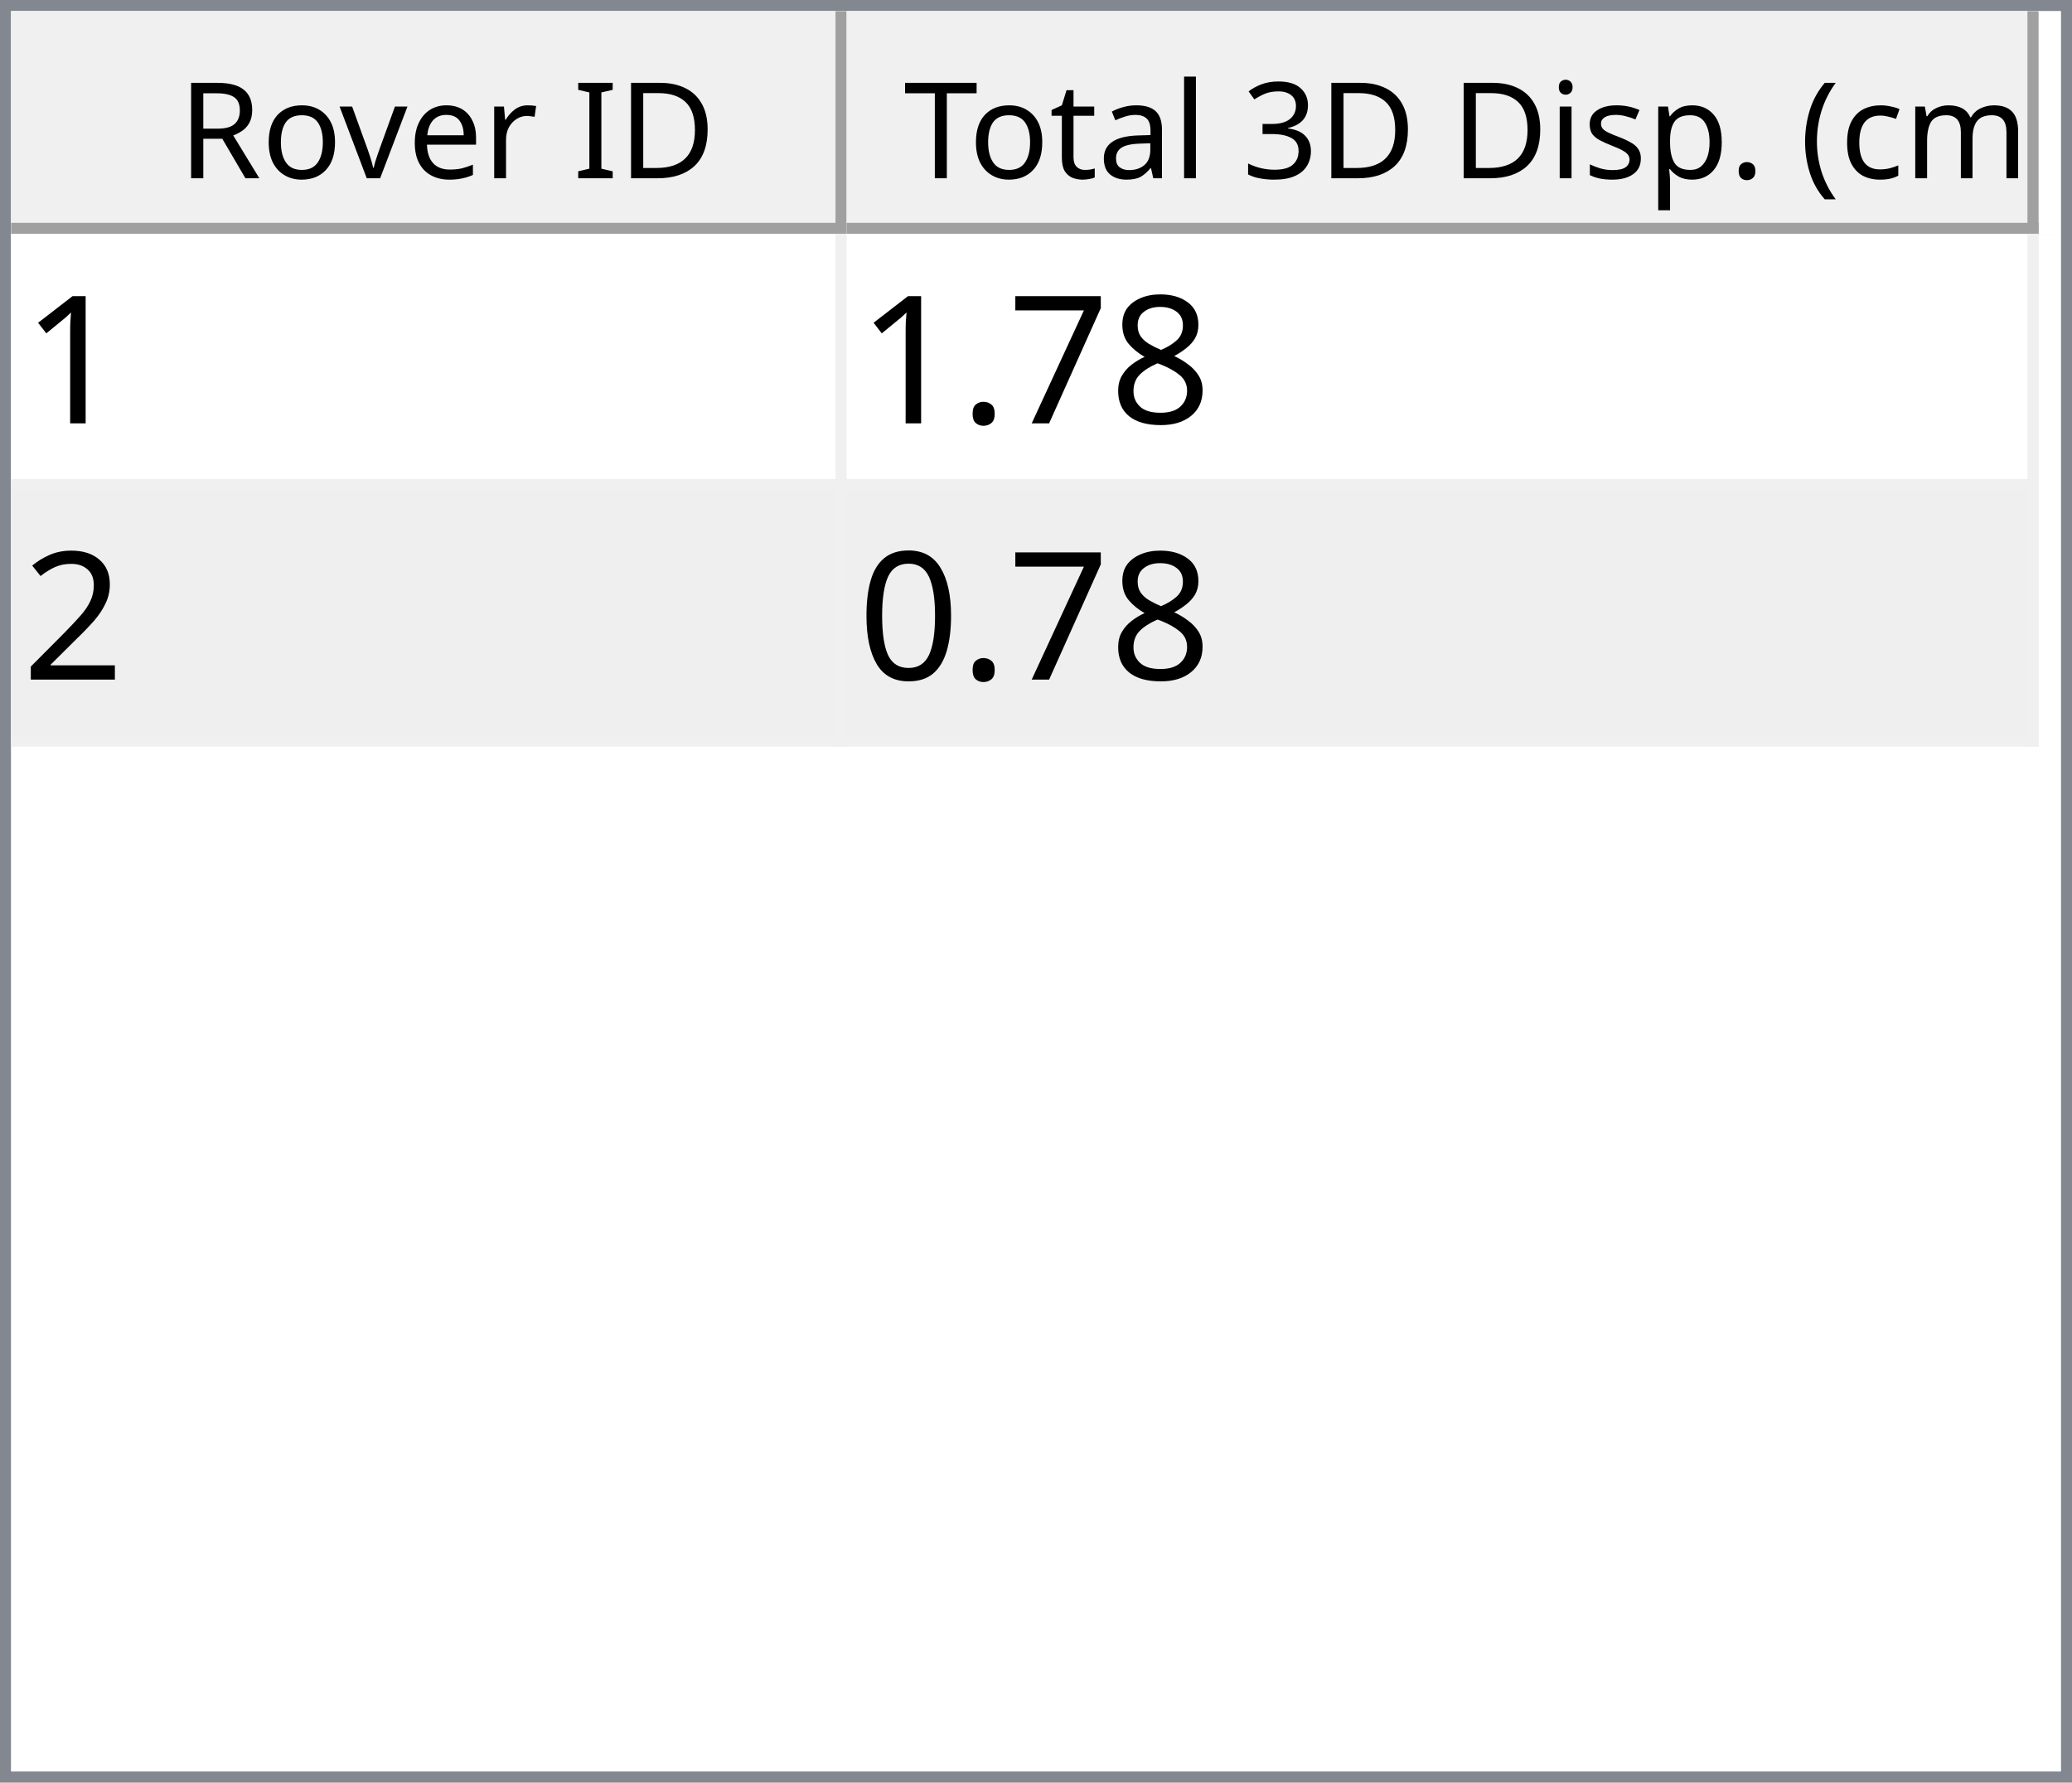
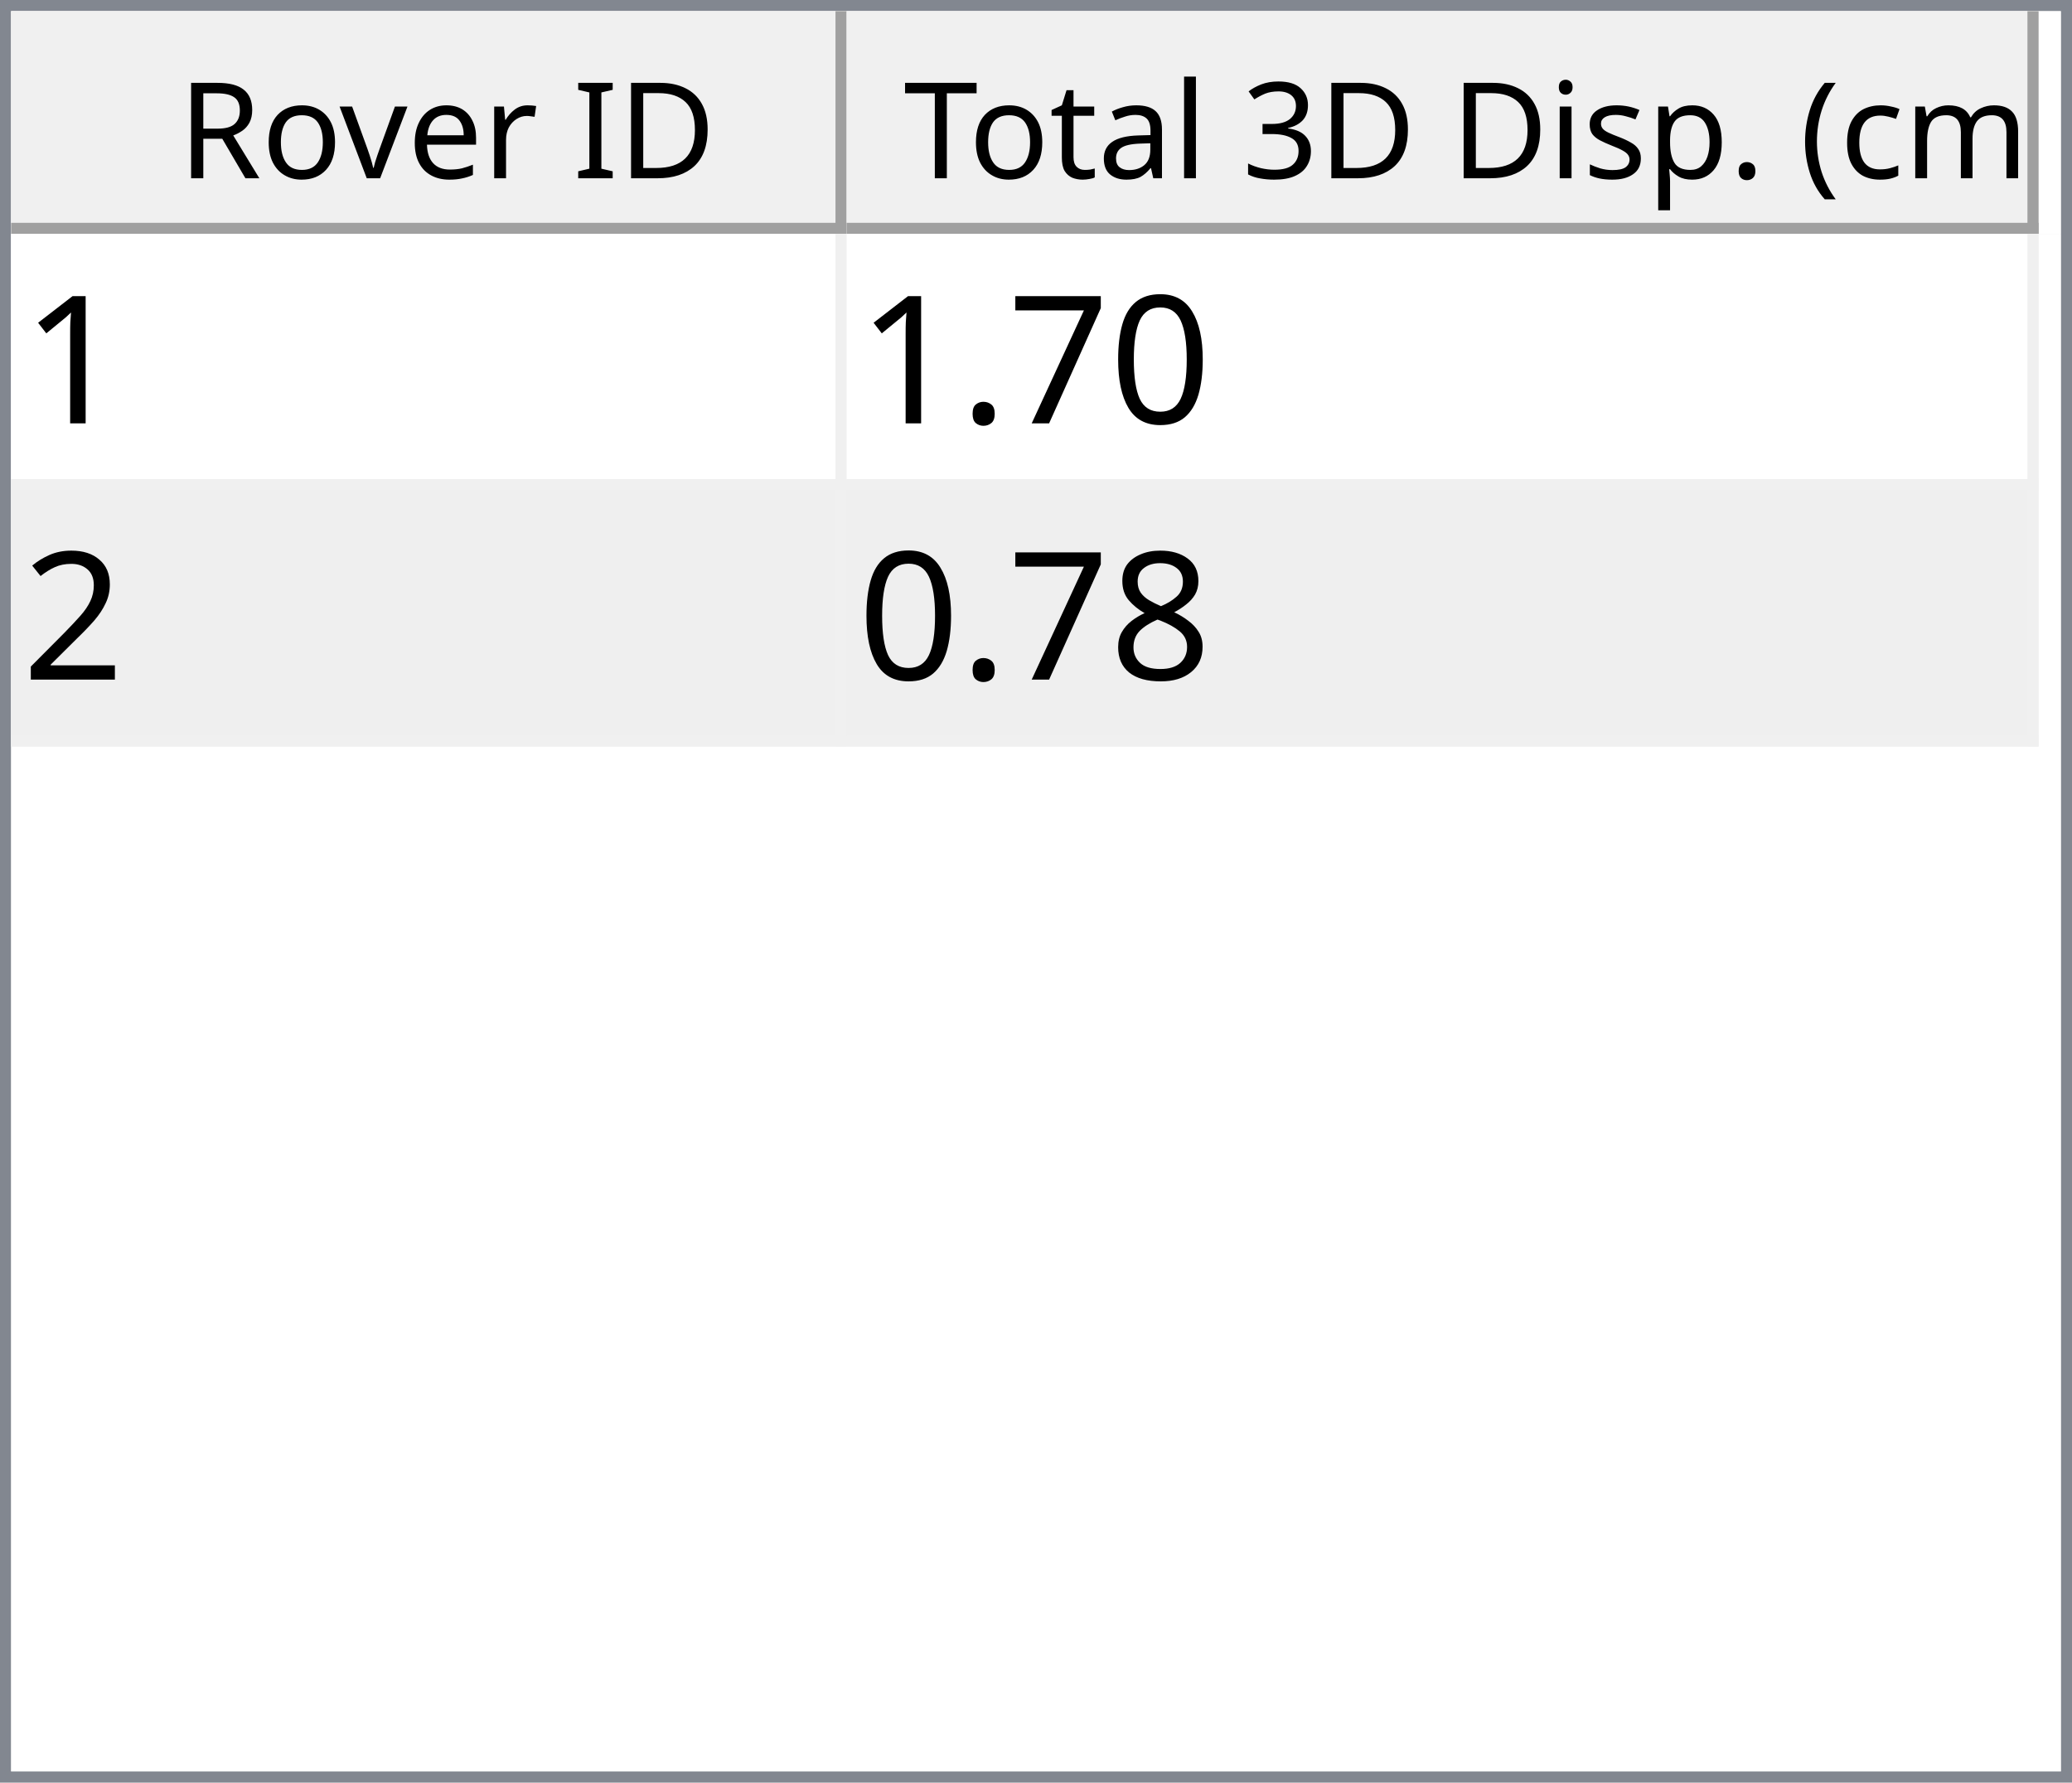
<svg xmlns="http://www.w3.org/2000/svg" style="fill-opacity:1; color-rendering:auto; color-interpolation:auto; text-rendering:auto; stroke:black; stroke-linecap:square; stroke-miterlimit:10; shape-rendering:auto; stroke-opacity:1; fill:black; stroke-dasharray:none; font-weight:normal; stroke-width:1; font-family:'Dialog'; font-style:normal; stroke-linejoin:miter; font-size:12px; stroke-dashoffset:0; image-rendering:auto;" width="186" height="160">
  <defs id="genericDefs" />
  <g>
    <defs id="defs1">
      <clipPath clipPathUnits="userSpaceOnUse" id="clipPath1">
        <path d="M0 0 L186 0 L186 160 L0 160 L0 0 Z" />
      </clipPath>
      <clipPath clipPathUnits="userSpaceOnUse" id="clipPath2">
        <path d="M0 0 L0 160 L186 160 L186 0 Z" />
      </clipPath>
      <clipPath clipPathUnits="userSpaceOnUse" id="clipPath3">
        <path d="M0 0 L0 20 L184 20 L184 0 Z" />
      </clipPath>
      <clipPath clipPathUnits="userSpaceOnUse" id="clipPath4">
        <path d="M0 0 L0 20 L75 20 L75 0 Z" />
      </clipPath>
      <clipPath clipPathUnits="userSpaceOnUse" id="clipPath5">
        <path d="M1 1 L1 19 L74 19 L74 1 Z" />
      </clipPath>
      <clipPath clipPathUnits="userSpaceOnUse" id="clipPath6">
        <path d="M0 0 L0 18 L73 18 L73 0 Z" />
      </clipPath>
      <clipPath clipPathUnits="userSpaceOnUse" id="clipPath7">
        <path d="M-0.5 -0.5 L-0.5 19.5 L74.5 19.5 L74.5 -0.5 Z" />
      </clipPath>
      <clipPath clipPathUnits="userSpaceOnUse" id="clipPath8">
        <path d="M0 0 L0 20 L107 20 L107 0 Z" />
      </clipPath>
      <clipPath clipPathUnits="userSpaceOnUse" id="clipPath9">
        <path d="M1 1 L1 19 L106 19 L106 1 Z" />
      </clipPath>
      <clipPath clipPathUnits="userSpaceOnUse" id="clipPath10">
        <path d="M0 0 L0 18 L105 18 L105 0 Z" />
      </clipPath>
      <clipPath clipPathUnits="userSpaceOnUse" id="clipPath11">
        <path d="M-0.5 -0.5 L-0.5 19.5 L106.5 19.5 L106.5 -0.5 Z" />
      </clipPath>
      <clipPath clipPathUnits="userSpaceOnUse" id="clipPath12">
        <path d="M0 0 L0 138 L184 138 L184 0 Z" />
      </clipPath>
      <clipPath clipPathUnits="userSpaceOnUse" id="clipPath13">
        <path d="M0 0 L0 46 L182 46 L182 0 Z" />
      </clipPath>
      <clipPath clipPathUnits="userSpaceOnUse" id="clipPath14">
        <path d="M-0.5 -0.5 L-0.5 45.5 L181.5 45.5 L181.5 -0.5 Z" />
      </clipPath>
      <clipPath clipPathUnits="userSpaceOnUse" id="clipPath15">
        <path d="M0 0 L0 22 L74 22 L74 0 Z" />
      </clipPath>
      <clipPath clipPathUnits="userSpaceOnUse" id="clipPath16">
        <path d="M0 0 L0 22 L106 22 L106 0 Z" />
      </clipPath>
      <font horiz-adv-x="64.551" id="font1">
        <font-face ascent="107.91" descent="25.098" units-per-em="100" style="font-style:normal; font-family:Segoe UI; font-weight:normal;" />
        <missing-glyph horiz-adv-x="64.551" d="M8.109 0 L8.109 68.266 L56.453 68.266 L56.453 0 L8.109 0 ZM15.328 7.234 L49.219 7.234 L49.219 61.031 L15.328 61.031 L15.328 7.234 Z" />
        <glyph unicode="D" horiz-adv-x="70.117" d="M9.188 0 L9.188 70.016 L28.516 70.016 Q65.531 70.016 65.531 35.891 Q65.531 19.672 55.25 9.836 Q44.969 0 27.734 0 L9.188 0 ZM17.391 62.594 L17.391 7.422 L27.828 7.422 Q41.609 7.422 49.273 14.797 Q56.938 22.172 56.938 35.688 Q56.938 62.594 28.328 62.594 L17.391 62.594 Z" />
        <glyph unicode="I" horiz-adv-x="26.611" d="M17.391 0 L9.188 0 L9.188 70.016 L17.391 70.016 L17.391 0 Z" />
        <glyph unicode=" " horiz-adv-x="27.393" d="" />
        <glyph unicode="r" horiz-adv-x="34.766" d="M34.188 41.891 Q32.078 43.5 28.125 43.5 Q23 43.5 19.555 38.672 Q16.109 33.844 16.109 25.484 L16.109 0 L8.109 0 L8.109 50 L16.109 50 L16.109 39.703 L16.312 39.703 Q18.016 44.969 21.531 47.922 Q25.047 50.875 29.391 50.875 Q32.516 50.875 34.188 50.203 L34.188 41.891 Z" />
        <glyph unicode="e" horiz-adv-x="52.295" d="M48.297 23 L12.984 23 Q13.188 14.656 17.484 10.109 Q21.781 5.562 29.297 5.562 Q37.75 5.562 44.828 11.141 L44.828 3.609 Q38.234 -1.172 27.391 -1.172 Q16.797 -1.172 10.742 5.641 Q4.688 12.453 4.688 24.812 Q4.688 36.469 11.305 43.82 Q17.922 51.172 27.734 51.172 Q37.547 51.172 42.922 44.828 Q48.297 38.484 48.297 27.203 L48.297 23 ZM40.094 29.781 Q40.047 36.719 36.75 40.578 Q33.453 44.438 27.594 44.438 Q21.922 44.438 17.969 40.383 Q14.016 36.328 13.094 29.781 L40.094 29.781 Z" />
        <glyph unicode="v" horiz-adv-x="47.9" d="M47.406 50 L27.484 0 L19.625 0 L0.688 50 L9.469 50 L22.172 13.672 Q23.578 9.672 23.922 6.688 L24.125 6.688 Q24.609 10.453 25.688 13.484 L38.969 50 L47.406 50 Z" />
        <glyph unicode="o" horiz-adv-x="58.594" d="M29 -1.172 Q17.922 -1.172 11.305 5.836 Q4.688 12.844 4.688 24.422 Q4.688 37.016 11.57 44.094 Q18.453 51.172 30.172 51.172 Q41.359 51.172 47.633 44.289 Q53.906 37.406 53.906 25.203 Q53.906 13.234 47.141 6.031 Q40.375 -1.172 29 -1.172 ZM29.594 44.438 Q21.875 44.438 17.383 39.188 Q12.891 33.938 12.891 24.703 Q12.891 15.828 17.43 10.695 Q21.969 5.562 29.594 5.562 Q37.359 5.562 41.531 10.594 Q45.703 15.625 45.703 24.906 Q45.703 34.281 41.531 39.359 Q37.359 44.438 29.594 44.438 Z" />
        <glyph unicode="R" horiz-adv-x="59.814" d="M59.375 0 L49.609 0 L37.891 19.625 Q36.281 22.359 34.766 24.289 Q33.25 26.219 31.664 27.438 Q30.078 28.656 28.25 29.219 Q26.422 29.781 24.125 29.781 L17.391 29.781 L17.391 0 L9.188 0 L9.188 70.016 L30.078 70.016 Q34.672 70.016 38.555 68.867 Q42.438 67.719 45.289 65.375 Q48.141 63.031 49.758 59.547 Q51.375 56.062 51.375 51.375 Q51.375 47.703 50.273 44.656 Q49.172 41.609 47.148 39.211 Q45.125 36.812 42.266 35.133 Q39.406 33.453 35.844 32.516 L35.844 32.328 Q37.594 31.547 38.891 30.547 Q40.188 29.547 41.359 28.18 Q42.531 26.812 43.68 25.078 Q44.828 23.344 46.234 21.047 L59.375 0 ZM17.391 62.594 L17.391 37.203 L28.516 37.203 Q31.594 37.203 34.203 38.133 Q36.812 39.062 38.719 40.797 Q40.625 42.531 41.703 45.047 Q42.781 47.562 42.781 50.688 Q42.781 56.297 39.141 59.445 Q35.5 62.594 28.609 62.594 L17.391 62.594 Z" />
        <glyph unicode=")" horiz-adv-x="30.176" d="M8.297 -15.922 L1.172 -15.922 Q16.406 2.344 16.406 26.812 Q16.406 51.469 1.078 70.016 L8.297 70.016 Q23.531 52.156 23.531 26.703 Q23.531 1.375 8.297 -15.922 Z" />
        <glyph unicode="m" horiz-adv-x="86.133" d="M79.109 0 L71.094 0 L71.094 28.719 Q71.094 37.016 68.531 40.727 Q65.969 44.438 59.906 44.438 Q54.781 44.438 51.195 39.75 Q47.609 35.062 47.609 28.516 L47.609 0 L39.594 0 L39.594 29.688 Q39.594 44.438 28.219 44.438 Q22.953 44.438 19.531 40.016 Q16.109 35.594 16.109 28.516 L16.109 0 L8.109 0 L8.109 50 L16.109 50 L16.109 42.094 L16.312 42.094 Q21.625 51.172 31.844 51.172 Q36.969 51.172 40.773 48.312 Q44.578 45.453 46 40.828 Q51.562 51.172 62.594 51.172 Q79.109 51.172 79.109 30.812 L79.109 0 Z" />
        <glyph unicode="c" horiz-adv-x="46.191" d="M42.188 2.297 Q36.422 -1.172 28.516 -1.172 Q17.828 -1.172 11.258 5.789 Q4.688 12.75 4.688 23.828 Q4.688 36.188 11.766 43.68 Q18.844 51.172 30.672 51.172 Q37.25 51.172 42.281 48.734 L42.281 40.531 Q36.719 44.438 30.375 44.438 Q22.703 44.438 17.797 38.945 Q12.891 33.453 12.891 24.516 Q12.891 15.719 17.508 10.641 Q22.125 5.562 29.891 5.562 Q36.422 5.562 42.188 9.906 L42.188 2.297 Z" />
        <glyph unicode="(" horiz-adv-x="30.176" d="M29.109 -15.922 L21.969 -15.922 Q6.844 1.375 6.844 26.703 Q6.844 52.156 21.969 70.016 L29.203 70.016 Q13.875 51.469 13.875 26.812 Q13.875 2.344 29.109 -15.922 Z" />
        <glyph unicode="." horiz-adv-x="21.68" d="M10.891 -1.078 Q8.641 -1.078 7.055 0.539 Q5.469 2.156 5.469 4.391 Q5.469 6.641 7.055 8.273 Q8.641 9.906 10.891 9.906 Q13.188 9.906 14.797 8.273 Q16.406 6.641 16.406 4.391 Q16.406 2.156 14.797 0.539 Q13.188 -1.078 10.891 -1.078 Z" />
        <glyph unicode="p" horiz-adv-x="58.789" d="M16.312 7.234 L16.109 7.234 L16.109 -23 L8.109 -23 L8.109 50 L16.109 50 L16.109 41.219 L16.312 41.219 Q22.219 51.172 33.594 51.172 Q43.266 51.172 48.688 44.461 Q54.109 37.75 54.109 26.469 Q54.109 13.922 48 6.375 Q41.891 -1.172 31.297 -1.172 Q21.578 -1.172 16.312 7.234 ZM16.109 27.391 L16.109 20.406 Q16.109 14.203 20.141 9.883 Q24.172 5.562 30.375 5.562 Q37.641 5.562 41.773 11.133 Q45.906 16.703 45.906 26.609 Q45.906 34.969 42.047 39.703 Q38.188 44.438 31.594 44.438 Q24.609 44.438 20.359 39.578 Q16.109 34.719 16.109 27.391 Z" />
        <glyph unicode="s" horiz-adv-x="42.432" d="M5.078 1.812 L5.078 10.406 Q11.625 5.562 19.484 5.562 Q30.031 5.562 30.031 12.594 Q30.031 14.594 29.125 15.992 Q28.219 17.391 26.68 18.461 Q25.141 19.531 23.07 20.383 Q21 21.234 18.609 22.172 Q15.281 23.484 12.766 24.828 Q10.25 26.172 8.57 27.859 Q6.891 29.547 6.031 31.695 Q5.172 33.844 5.172 36.719 Q5.172 40.234 6.789 42.945 Q8.406 45.656 11.086 47.484 Q13.766 49.312 17.211 50.242 Q20.656 51.172 24.312 51.172 Q30.812 51.172 35.938 48.922 L35.938 40.828 Q30.422 44.438 23.25 44.438 Q21 44.438 19.195 43.922 Q17.391 43.406 16.094 42.477 Q14.797 41.547 14.086 40.258 Q13.375 38.969 13.375 37.406 Q13.375 35.453 14.086 34.133 Q14.797 32.812 16.164 31.789 Q17.531 30.766 19.484 29.938 Q21.438 29.109 23.922 28.125 Q27.25 26.859 29.883 25.516 Q32.516 24.172 34.375 22.484 Q36.234 20.797 37.234 18.602 Q38.234 16.406 38.234 13.375 Q38.234 9.672 36.602 6.938 Q34.969 4.203 32.234 2.398 Q29.5 0.594 25.93 -0.289 Q22.359 -1.172 18.453 -1.172 Q10.75 -1.172 5.078 1.812 Z" />
        <glyph unicode="i" horiz-adv-x="24.219" d="M12.203 62.703 Q10.062 62.703 8.547 64.164 Q7.031 65.625 7.031 67.875 Q7.031 70.125 8.547 71.609 Q10.062 73.094 12.203 73.094 Q14.406 73.094 15.945 71.609 Q17.484 70.125 17.484 67.875 Q17.484 65.719 15.945 64.211 Q14.406 62.703 12.203 62.703 ZM16.109 0 L8.109 0 L8.109 50 L16.109 50 L16.109 0 Z" />
        <glyph unicode="3" horiz-adv-x="53.906" d="M46.531 19.828 Q46.531 15.094 44.75 11.211 Q42.969 7.328 39.719 4.57 Q36.469 1.812 31.93 0.297 Q27.391 -1.219 21.922 -1.219 Q11.922 -1.219 6 2.594 L6 11.188 Q13.094 5.609 22.219 5.609 Q25.875 5.609 28.828 6.539 Q31.781 7.469 33.906 9.227 Q36.031 10.984 37.18 13.477 Q38.328 15.969 38.328 19.094 Q38.328 32.812 18.797 32.812 L12.984 32.812 L12.984 39.594 L18.5 39.594 Q35.797 39.594 35.797 52.484 Q35.797 64.406 22.609 64.406 Q15.188 64.406 8.688 59.422 L8.688 67.188 Q15.375 71.188 24.609 71.188 Q29 71.188 32.57 69.969 Q36.141 68.75 38.68 66.555 Q41.219 64.359 42.609 61.281 Q44 58.203 44 54.5 Q44 40.672 30.031 36.719 L30.031 36.531 Q33.594 36.141 36.625 34.797 Q39.656 33.453 41.852 31.305 Q44.047 29.156 45.289 26.25 Q46.531 23.344 46.531 19.828 Z" />
        <glyph unicode="l" horiz-adv-x="24.219" d="M16.109 0 L8.109 0 L8.109 74.031 L16.109 74.031 L16.109 0 Z" />
        <glyph unicode="a" horiz-adv-x="50.879" d="M43.891 0 L35.891 0 L35.891 7.812 L35.688 7.812 Q30.469 -1.172 20.312 -1.172 Q12.844 -1.172 8.617 2.781 Q4.391 6.734 4.391 13.281 Q4.391 27.297 20.906 29.594 L35.891 31.688 Q35.891 44.438 25.594 44.438 Q16.547 44.438 9.281 38.281 L9.281 46.484 Q16.656 51.172 26.266 51.172 Q43.891 51.172 43.891 32.516 L43.891 0 ZM35.891 25.297 L23.828 23.641 Q18.266 22.859 15.43 20.875 Q12.594 18.891 12.594 13.875 Q12.594 10.203 15.211 7.883 Q17.828 5.562 22.172 5.562 Q28.125 5.562 32.008 9.742 Q35.891 13.922 35.891 20.312 L35.891 25.297 Z" />
        <glyph unicode="t" horiz-adv-x="33.887" d="M31.297 0.484 Q28.469 -1.078 23.828 -1.078 Q10.688 -1.078 10.688 13.578 L10.688 43.172 L2.094 43.172 L2.094 50 L10.688 50 L10.688 62.203 L18.703 64.797 L18.703 50 L31.297 50 L31.297 43.172 L18.703 43.172 L18.703 14.984 Q18.703 9.969 20.414 7.82 Q22.125 5.672 26.078 5.672 Q29.109 5.672 31.297 7.328 L31.297 0.484 Z" />
        <glyph unicode="T" horiz-adv-x="52.393" d="M50.594 62.594 L30.375 62.594 L30.375 0 L22.172 0 L22.172 62.594 L2 62.594 L2 70.016 L50.594 70.016 L50.594 62.594 Z" />
      </font>
      <font horiz-adv-x="75.0" id="font2">
        <font-face ascent="100.537" descent="21.973" units-per-em="100" style="font-style:normal; font-family:sans-serif; font-weight:normal;" />
        <missing-glyph horiz-adv-x="75.0" d="M12.5 0 L12.5 62.5 L62.5 62.5 L62.5 0 L12.5 0 ZM14.062 1.562 L60.938 1.562 L60.938 60.938 L14.062 60.938 L14.062 1.562 Z" />
        <glyph unicode="1" horiz-adv-x="55.615" d="M37.25 0 L28.469 0 L28.469 56 Q25.297 52.984 20.141 49.953 Q14.984 46.922 10.891 45.406 L10.891 53.906 Q18.266 57.375 23.781 62.305 Q29.297 67.234 31.594 71.875 L37.25 71.875 L37.25 0 Z" />
-         <glyph unicode="8" horiz-adv-x="55.615" d="M17.672 38.812 Q12.203 40.828 9.57 44.539 Q6.938 48.25 6.938 53.422 Q6.938 61.234 12.555 66.555 Q18.172 71.875 27.484 71.875 Q36.859 71.875 42.578 66.43 Q48.297 60.984 48.297 53.172 Q48.297 48.188 45.68 44.508 Q43.062 40.828 37.75 38.812 Q44.344 36.672 47.781 31.883 Q51.219 27.094 51.219 20.453 Q51.219 11.281 44.727 5.031 Q38.234 -1.219 27.641 -1.219 Q17.047 -1.219 10.547 5.055 Q4.047 11.328 4.047 20.703 Q4.047 27.688 7.594 32.398 Q11.141 37.109 17.672 38.812 ZM15.922 53.719 Q15.922 48.641 19.195 45.414 Q22.469 42.188 27.688 42.188 Q32.766 42.188 36.016 45.383 Q39.266 48.578 39.266 53.219 Q39.266 58.062 35.914 61.359 Q32.562 64.656 27.594 64.656 Q22.562 64.656 19.242 61.43 Q15.922 58.203 15.922 53.719 ZM13.094 20.656 Q13.094 16.891 14.875 13.375 Q16.656 9.859 20.172 7.93 Q23.688 6 27.734 6 Q34.031 6 38.133 10.055 Q42.234 14.109 42.234 20.359 Q42.234 26.703 38.016 30.859 Q33.797 35.016 27.438 35.016 Q21.234 35.016 17.164 30.914 Q13.094 26.812 13.094 20.656 Z" />
+         <glyph unicode="0" horiz-adv-x="55.615" d="M4.156 35.297 Q4.156 48 6.766 55.742 Q9.375 63.484 14.523 67.68 Q19.672 71.875 27.484 71.875 Q33.25 71.875 37.594 69.555 Q41.938 67.234 44.773 62.867 Q47.609 58.5 49.219 52.227 Q50.828 45.953 50.828 35.297 Q50.828 22.703 48.242 14.969 Q45.656 7.234 40.508 3.008 Q35.359 -1.219 27.484 -1.219 Q17.141 -1.219 11.234 6.203 Q4.156 15.141 4.156 35.297 ZM13.188 35.297 Q13.188 17.672 17.312 11.836 Q21.438 6 27.484 6 Q33.547 6 37.672 11.859 Q41.797 17.719 41.797 35.297 Q41.797 52.984 37.672 58.789 Q33.547 64.594 27.391 64.594 Q21.344 64.594 17.719 59.469 Q13.188 52.938 13.188 35.297 Z" />
        <glyph unicode="7" horiz-adv-x="55.615" d="M4.734 62.203 L4.734 70.656 L51.078 70.656 L51.078 63.812 Q44.234 56.547 37.523 44.484 Q30.812 32.422 27.156 19.672 Q24.516 10.688 23.781 0 L14.75 0 Q14.891 8.453 18.062 20.414 Q21.234 32.375 27.172 43.484 Q33.109 54.594 39.797 62.203 L4.734 62.203 Z" />
        <glyph unicode="." horiz-adv-x="27.783" d="M9.078 0 L9.078 10.016 L19.094 10.016 L19.094 0 L9.078 0 Z" />
        <glyph unicode="2" horiz-adv-x="55.615" d="M50.344 8.453 L50.344 0 L3.031 0 Q2.938 3.172 4.047 6.109 Q5.859 10.938 9.836 15.625 Q13.812 20.312 21.344 26.469 Q33.016 36.031 37.117 41.625 Q41.219 47.219 41.219 52.203 Q41.219 57.422 37.477 61.008 Q33.734 64.594 27.734 64.594 Q21.391 64.594 17.578 60.789 Q13.766 56.984 13.719 50.25 L4.688 51.172 Q5.609 61.281 11.664 66.578 Q17.719 71.875 27.938 71.875 Q38.234 71.875 44.242 66.164 Q50.25 60.453 50.25 52 Q50.25 47.703 48.492 43.555 Q46.734 39.406 42.656 34.812 Q38.578 30.219 29.109 22.219 Q21.188 15.578 18.945 13.211 Q16.703 10.844 15.234 8.453 L50.344 8.453 Z" />
-         <glyph unicode="0" horiz-adv-x="55.615" d="M4.156 35.297 Q4.156 48 6.766 55.742 Q9.375 63.484 14.523 67.68 Q19.672 71.875 27.484 71.875 Q33.25 71.875 37.594 69.555 Q41.938 67.234 44.773 62.867 Q47.609 58.5 49.219 52.227 Q50.828 45.953 50.828 35.297 Q50.828 22.703 48.242 14.969 Q45.656 7.234 40.508 3.008 Q35.359 -1.219 27.484 -1.219 Q17.141 -1.219 11.234 6.203 Q4.156 15.141 4.156 35.297 ZM13.188 35.297 Q13.188 17.672 17.312 11.836 Q21.438 6 27.484 6 Q33.547 6 37.672 11.859 Q41.797 17.719 41.797 35.297 Q41.797 52.984 37.672 58.789 Q33.547 64.594 27.391 64.594 Q21.344 64.594 17.719 59.469 Q13.188 52.938 13.188 35.297 Z" />
+         <glyph unicode="8" horiz-adv-x="55.615" d="M17.672 38.812 Q12.203 40.828 9.57 44.539 Q6.938 48.25 6.938 53.422 Q6.938 61.234 12.555 66.555 Q18.172 71.875 27.484 71.875 Q36.859 71.875 42.578 66.43 Q48.297 60.984 48.297 53.172 Q48.297 48.188 45.68 44.508 Q43.062 40.828 37.75 38.812 Q44.344 36.672 47.781 31.883 Q51.219 27.094 51.219 20.453 Q51.219 11.281 44.727 5.031 Q38.234 -1.219 27.641 -1.219 Q17.047 -1.219 10.547 5.055 Q4.047 11.328 4.047 20.703 Q4.047 27.688 7.594 32.398 Q11.141 37.109 17.672 38.812 ZM15.922 53.719 Q15.922 48.641 19.195 45.414 Q22.469 42.188 27.688 42.188 Q32.766 42.188 36.016 45.383 Q39.266 48.578 39.266 53.219 Q39.266 58.062 35.914 61.359 Q32.562 64.656 27.594 64.656 Q22.562 64.656 19.242 61.43 Q15.922 58.203 15.922 53.719 ZM13.094 20.656 Q13.094 16.891 14.875 13.375 Q16.656 9.859 20.172 7.93 Q23.688 6 27.734 6 Q34.031 6 38.133 10.055 Q42.234 14.109 42.234 20.359 Q42.234 26.703 38.016 30.859 Q33.797 35.016 27.438 35.016 Q21.234 35.016 17.164 30.914 Q13.094 26.812 13.094 20.656 Z" />
      </font>
    </defs>
    <g style="fill:white; stroke:white;">
      <rect x="0" y="0" width="186" style="clip-path:url(#clipPath1); stroke:none;" height="160" />
    </g>
    <g style="fill:white; text-rendering:optimizeSpeed; color-rendering:optimizeSpeed; image-rendering:optimizeSpeed; shape-rendering:crispEdges; stroke:white; color-interpolation:sRGB;">
      <rect x="0" width="186" height="160" y="0" style="stroke:none;" />
      <path style="stroke:none;" d="M0 160 L186 160 L186 0 L0 0 Z" />
    </g>
    <g style="fill:rgb(240,240,240); font-family:'Segoe UI'; stroke:rgb(240,240,240);">
      <rect x="0" y="0" width="186" style="clip-path:url(#clipPath2); stroke:none;" height="160" />
    </g>
    <g style="fill:rgb(130,135,144); font-family:'Segoe UI'; stroke:rgb(130,135,144);">
      <path d="M0 0 L186 0 L186 160 L0 160 L0 0 ZM1 1 L185 1 L185 159 L1 159 L1 1 Z" style="fill-rule:evenodd; clip-path:url(#clipPath2); stroke:none;" />
    </g>
    <g style="fill:white; font-family:'Segoe UI'; stroke:white;" transform="translate(1,1)">
      <rect x="0" y="0" width="184" style="clip-path:url(#clipPath3); stroke:none;" height="20" />
    </g>
    <g style="fill:rgb(240,240,240); font-family:'Segoe UI'; stroke:rgb(240,240,240);" transform="translate(1,1)">
      <rect x="0" y="0" width="75" style="clip-path:url(#clipPath4); stroke:none;" height="20" />
    </g>
    <g style="font-family:'Segoe UI';" transform="translate(2,2)">
      <text x="14" xml:space="preserve" y="14" style="clip-path:url(#clipPath6); stroke:none;">Rover ID</text>
    </g>
    <g style="fill:rgb(160,160,160); font-family:'Segoe UI'; stroke:rgb(160,160,160); stroke-linejoin:bevel;" transform="translate(1.5,1.5)">
      <line x1="74" x2="74" y1="0" style="fill:none; clip-path:url(#clipPath7);" y2="19" />
    </g>
    <g style="fill:rgb(160,160,160); font-family:'Segoe UI'; stroke:rgb(160,160,160); stroke-linejoin:bevel;" transform="matrix(1,0,0,1,1,1) translate(0.5,0.5)">
      <line x1="0" x2="74" y1="19" style="fill:none; clip-path:url(#clipPath7);" y2="19" />
    </g>
    <g style="fill:rgb(240,240,240); font-family:'Segoe UI'; stroke:rgb(240,240,240);" transform="translate(76,1)">
      <rect x="0" y="0" width="107" style="clip-path:url(#clipPath8); stroke:none;" height="20" />
    </g>
    <g style="font-family:'Segoe UI';" transform="translate(77,2)">
      <text x="1" xml:space="preserve" y="14" style="clip-path:url(#clipPath10); stroke:none;"> Total 3D Disp. (cm)</text>
    </g>
    <g style="fill:rgb(160,160,160); font-family:'Segoe UI'; stroke:rgb(160,160,160); stroke-linejoin:bevel;" transform="translate(76.5,1.5)">
      <line x1="106" x2="106" y1="0" style="fill:none; clip-path:url(#clipPath11);" y2="19" />
    </g>
    <g style="fill:rgb(160,160,160); font-family:'Segoe UI'; stroke:rgb(160,160,160); stroke-linejoin:bevel;" transform="matrix(1,0,0,1,76,1) translate(0.5,0.5)">
      <line x1="0" x2="106" y1="19" style="fill:none; clip-path:url(#clipPath11);" y2="19" />
    </g>
    <g style="fill:white; font-family:'Segoe UI'; stroke:white;" transform="translate(1,21)">
      <rect x="0" y="0" width="184" style="clip-path:url(#clipPath12); stroke:none;" height="138" />
    </g>
    <g style="fill:rgb(240,240,240); font-size:16px; font-family:sans-serif; stroke:rgb(240,240,240);" transform="translate(1,21)">
      <rect x="0" y="0" width="182" style="clip-path:url(#clipPath13); stroke:none;" height="46" />
      <line transform="translate(0.5,0.5)" x1="0" x2="181" y1="22" style="clip-path:url(#clipPath14); fill:none; stroke-linejoin:bevel;" y2="22" />
    </g>
    <g transform="matrix(1,0,0,1,1,21) translate(0.5,0.5)" style="fill:rgb(240,240,240); font-size:16px; font-family:sans-serif; stroke:rgb(240,240,240); stroke-linejoin:bevel;">
      <line x1="0" x2="181" y1="45" style="fill:none; clip-path:url(#clipPath14);" y2="45" />
    </g>
    <g transform="matrix(1,0,0,1,1,21) translate(0.5,0.5)" style="fill:rgb(240,240,240); font-size:16px; font-family:sans-serif; stroke:rgb(240,240,240); stroke-linejoin:bevel;">
      <line x1="74" x2="74" y1="0" style="fill:none; clip-path:url(#clipPath14);" y2="45" />
    </g>
    <g transform="matrix(1,0,0,1,1,21) translate(0.5,0.5)" style="fill:rgb(240,240,240); font-size:16px; font-family:sans-serif; stroke:rgb(240,240,240); stroke-linejoin:bevel;">
      <line x1="181" x2="181" y1="0" style="fill:none; clip-path:url(#clipPath14);" y2="45" />
    </g>
    <g style="fill:white; font-size:16px; font-family:sans-serif; stroke:white;" transform="matrix(1,0,0,1,1,21)">
      <rect x="0" y="0" width="74" style="clip-path:url(#clipPath15); stroke:none;" height="22" />
      <text x="1" y="17" style="fill:black; clip-path:url(#clipPath15); stroke:none;" xml:space="preserve">1</text>
    </g>
    <g style="fill:white; font-size:16px; font-family:sans-serif; stroke:white;" transform="matrix(1,0,0,1,1,21) translate(75,0)">
      <rect x="0" y="0" width="106" style="clip-path:url(#clipPath16); stroke:none;" height="22" />
-       <text x="1" y="17" style="fill:black; clip-path:url(#clipPath16); stroke:none;" xml:space="preserve">1.78</text>
+       <text x="1" y="17" style="fill:black; clip-path:url(#clipPath16); stroke:none;" xml:space="preserve">1.70</text>
    </g>
    <g style="fill:rgb(239,239,239); font-size:16px; font-family:sans-serif; stroke:rgb(239,239,239);" transform="matrix(1,0,0,1,1,21) translate(0,23)">
      <rect x="0" y="0" width="74" style="clip-path:url(#clipPath15); stroke:none;" height="22" />
      <text x="1" y="17" style="fill:black; clip-path:url(#clipPath15); stroke:none;" xml:space="preserve">2</text>
    </g>
    <g style="fill:rgb(239,239,239); font-size:16px; font-family:sans-serif; stroke:rgb(239,239,239);" transform="matrix(1,0,0,1,1,21) translate(75,23)">
      <rect x="0" y="0" width="106" style="clip-path:url(#clipPath16); stroke:none;" height="22" />
      <text x="1" y="17" style="fill:black; clip-path:url(#clipPath16); stroke:none;" xml:space="preserve">0.78</text>
    </g>
  </g>
</svg>
